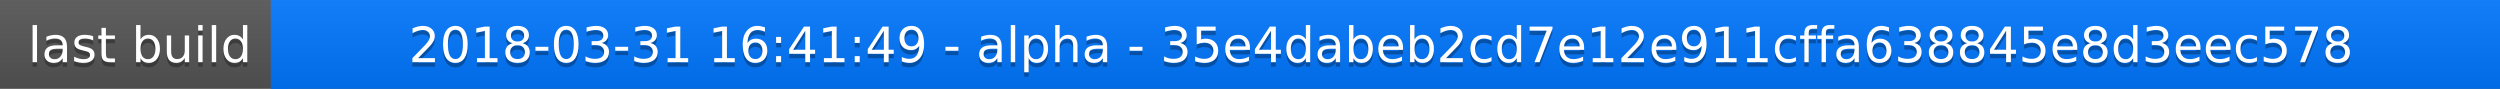
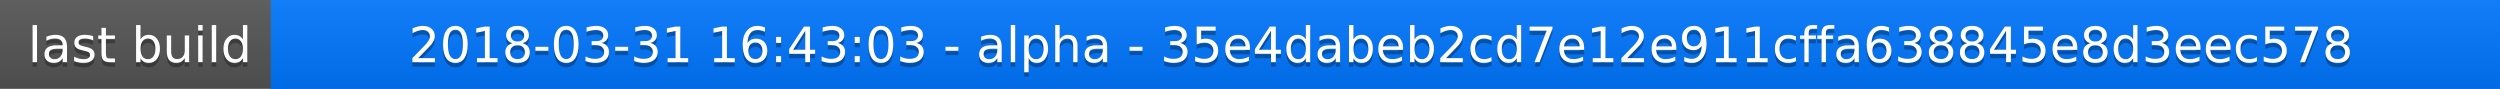
<svg xmlns="http://www.w3.org/2000/svg" width="563" height="20">
  <linearGradient id="a" x2="0" y2="100%">
    <stop offset="0" stop-color="#bbb" stop-opacity=".1" />
    <stop offset="1" stop-opacity=".1" />
  </linearGradient>
  <rect rx="0" width="563" height="20" fill="#555" />
  <rect rx="0" x="61" width="502" height="20" fill="#07f" />
  <path fill="#07f" d="M61 0h4v20h-4z" />
  <rect rx="0" width="563" height="20" fill="url(#a)" />
  <g fill="#fff" text-anchor="middle" font-family="DejaVu Sans,Verdana,Geneva,sans-serif" font-size="11">
    <text x="31.5" y="15" fill="#010101" fill-opacity=".3">last build</text>
    <text x="31.5" y="14">last build</text>
-     <text x="311" y="15" fill="#010101" fill-opacity=".3">2018-03-31 16:41:49 - alpha - 35e4dabeb2cd7e12e911cffa638845e8d3eec578</text>
-     <text x="311" y="14">2018-03-31 16:41:49 - alpha - 35e4dabeb2cd7e12e911cffa638845e8d3eec578</text>
+     <text x="311" y="15" fill="#010101" fill-opacity=".3">2018-03-31 16:43:03 - alpha - 35e4dabeb2cd7e12e911cffa638845e8d3eec578</text>
+     <text x="311" y="14">2018-03-31 16:43:03 - alpha - 35e4dabeb2cd7e12e911cffa638845e8d3eec578</text>
  </g>
</svg>
